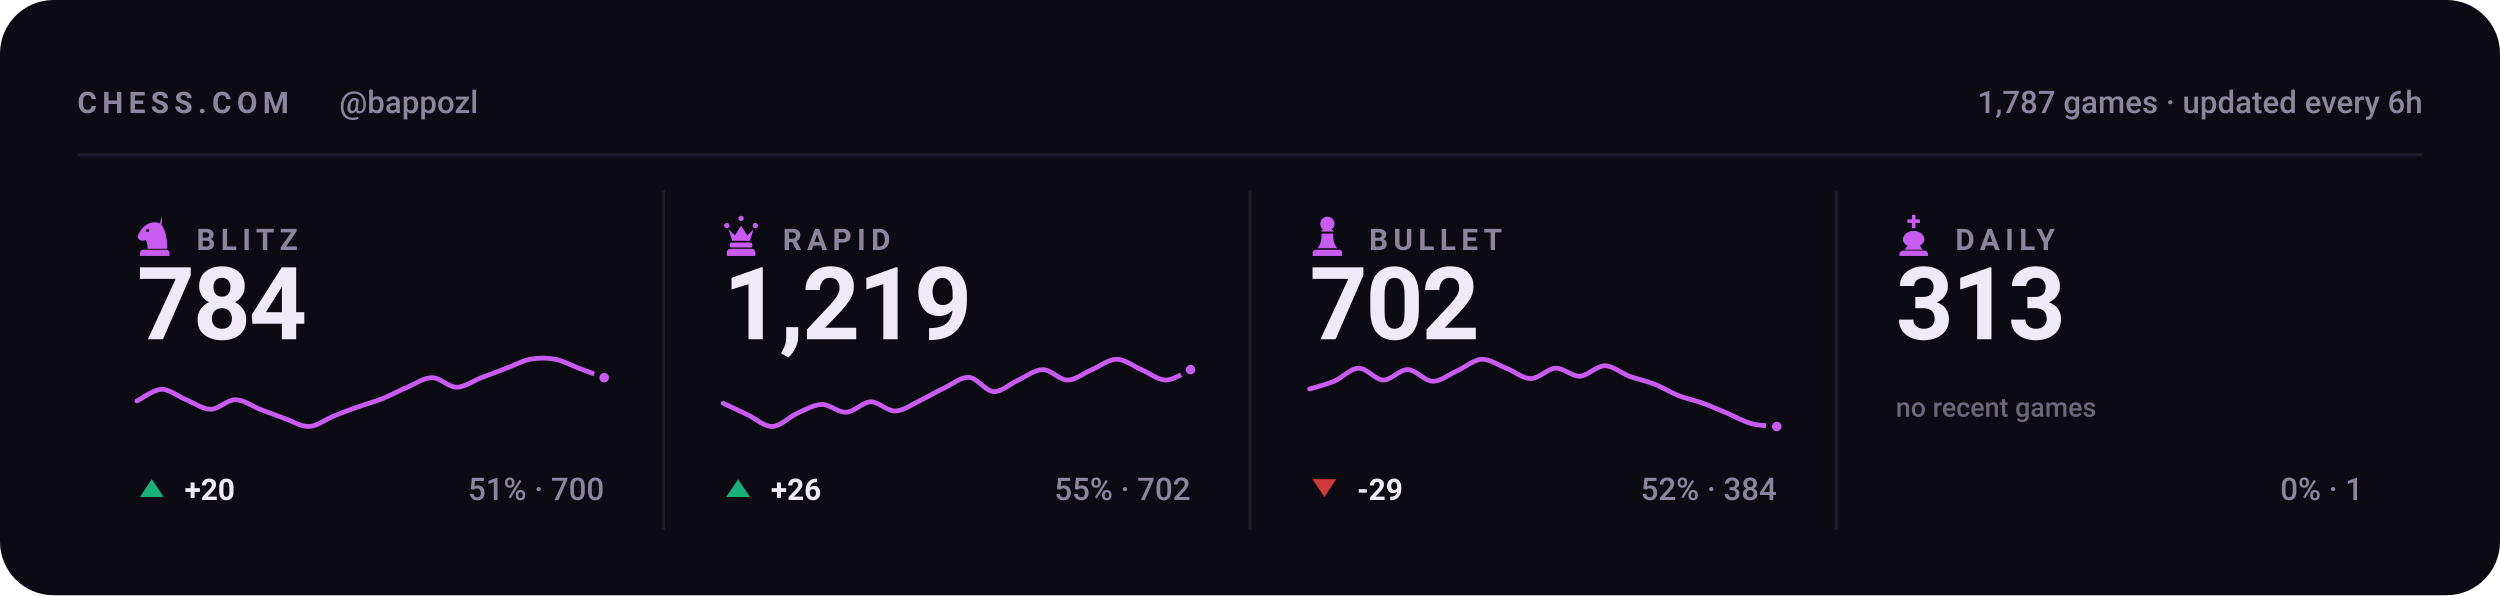
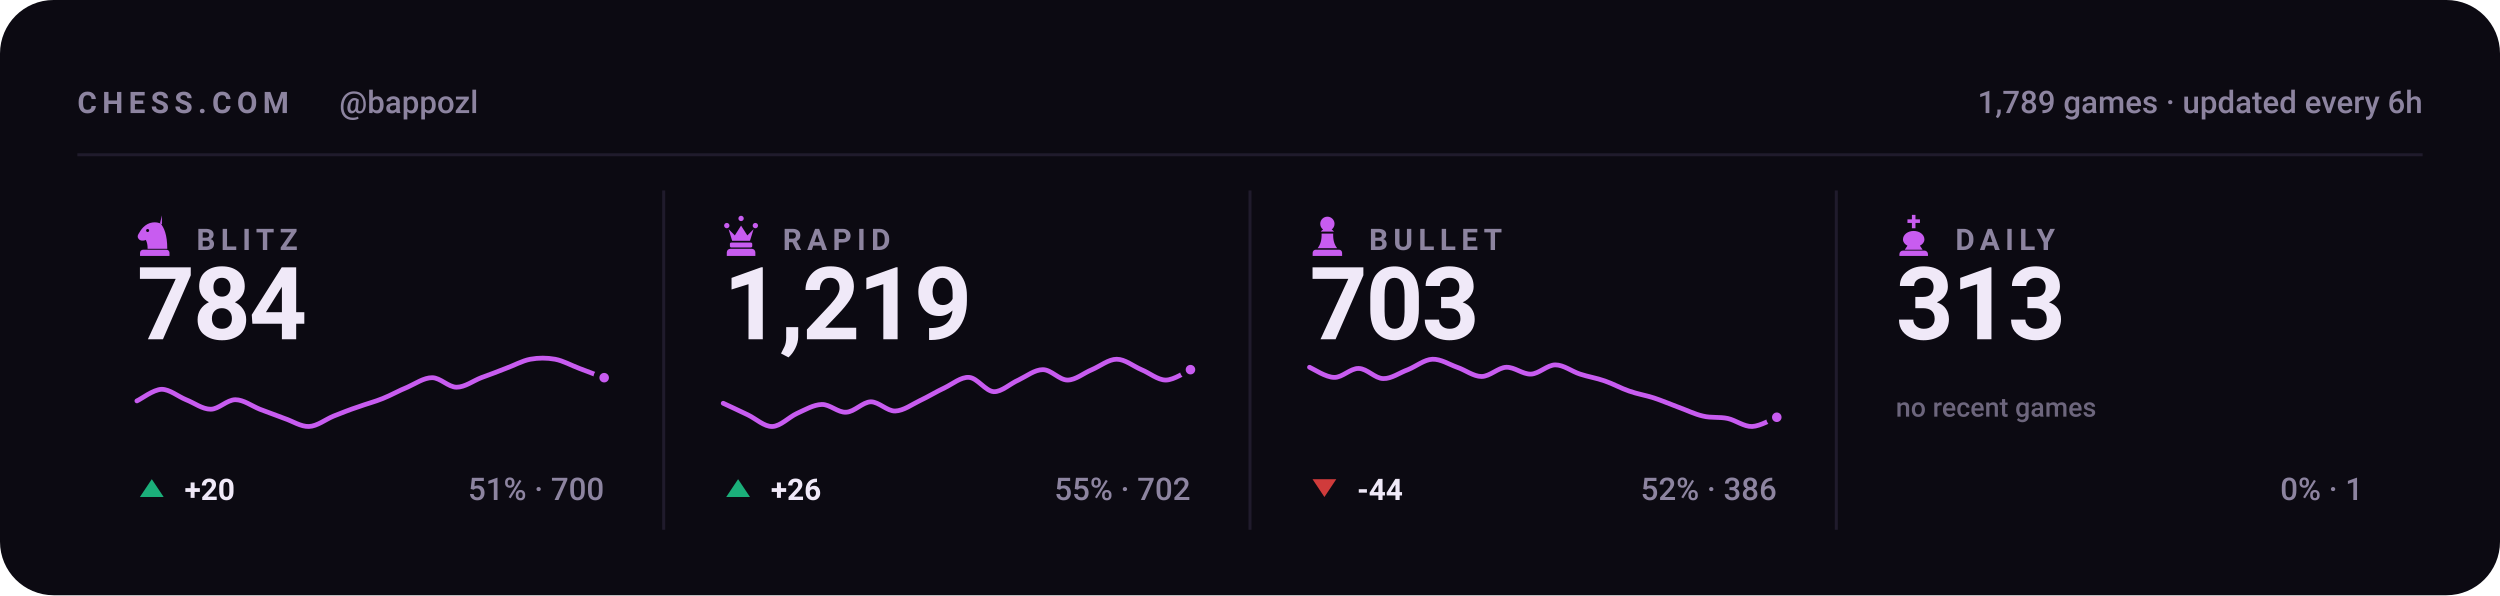
<svg xmlns="http://www.w3.org/2000/svg" viewBox="0 0 840 200" width="840" height="200" role="img" aria-label="Chess.com stats for bappozl across blitz, rapid, bullet and daily">
  <style>svg{font-family:-apple-system,BlinkMacSystemFont,'Segoe UI',Roboto,'Helvetica Neue',Arial,sans-serif}text{fill:#f0e9f8;white-space:pre}.bg{fill:#0c0a12}.acc{fill:#c85cf0}.win{fill:#1baf7a}.draw{fill:#8b8f96}.loss{fill:#d03b3b}.lbl{font-size:10px;font-weight:600;letter-spacing:.18em;fill:#8d84a0}.cap{font-size:10.5px;font-weight:500;fill:#8d84a0}.num{font-family:-apple-system,BlinkMacSystemFont,'Segoe UI',Roboto,'Helvetica Neue',Arial,sans-serif;font-weight:700;letter-spacing:-.02em}.tick{font-size:9px;font-weight:500;fill:#8d84a0;opacity:.75}.dl{font-size:10px;font-weight:600}.rule{stroke:#201b2c;stroke-width:1;fill:none}.grid{stroke:#201b2c;stroke-width:1;fill:none;opacity:.7}.ln{fill:none;stroke:#c85cf0;stroke-width:2;stroke-linecap:round;stroke-linejoin:round}.ring{stroke:#0c0a12;stroke-width:2}.hollow{fill:none;stroke-width:1.5}.sq{fill:#f0e9f8;opacity:.035}</style>
  <rect class="bg" width="840" height="200" rx="18" />
  <text class="lbl" x="26" y="38">CHESS.COM</text>
  <text class="cap" x="114" y="38">@bappozl</text>
-   <text class="cap" x="814" y="38" text-anchor="end">1,787 games · updated every 6h</text>
+   <text class="cap" x="814" y="38" text-anchor="end">1,789 games · updated every 6h</text>
  <line class="rule" x1="26" y1="52" x2="814" y2="52" />
  <g class="acc" transform="translate(44.5,71.6) scale(0.15)">
    <path fill-rule="evenodd" d="M66 5l-4 17c9 10 16 27 16 58H34c0-8-1-14-4-20-6 3-13 2-16-2-3-3-3-8 0-12 3-5 6-10 10-14 6-6 13-10 21-11 7-1 14 0 21 4zM37.4 39a3.4 3.4 0 1 0-6.8 0 3.4 3.4 0 1 0 6.8 0zM24 82h52c3.9 0 7 3.1 7 7v7H17v-7c0-3.9 3.1-7 7-7z" />
  </g>
  <text class="lbl" x="66" y="84">BLITZ</text>
  <text class="num" x="46" y="114" style="font-size:34px">784</text>
  <path class="ln" style="stroke-width:1.6" d="M46.0 134.7C47.4 134.1 51.5 130.9 54.3 130.8C57.0 130.8 59.8 133.2 62.5 134.3C65.3 135.4 68.0 137.5 70.8 137.5C73.5 137.5 76.3 134.3 79.1 134.3C81.8 134.3 84.6 136.4 87.3 137.5C90.1 138.5 92.8 139.6 95.6 140.6C98.3 141.5 101.1 143.4 103.8 143.3C106.6 143.2 109.4 140.9 112.1 139.8C114.9 138.7 117.6 137.6 120.4 136.7C123.1 135.7 125.9 135.0 128.6 133.9C131.4 132.8 134.1 131.2 136.9 130.1C139.6 128.9 142.4 126.9 145.2 126.9C147.9 126.9 150.7 130.1 153.4 130.1C156.2 130.1 158.9 128.0 161.7 126.9C164.4 125.9 167.2 124.9 169.9 123.8C172.7 122.8 175.5 121.2 178.2 120.7C181.0 120.2 183.7 120.2 186.5 120.7C189.2 121.2 192.0 122.8 194.7 123.8C197.5 124.9 201.6 126.4 203.0 126.9" />
  <circle class="acc ring" cx="203.0" cy="126.9" r="2.6" />
  <path fill="#1baf7a" d="M51 161L55 167H47Z" />
  <text class="dl" x="62" y="168" fill="#1baf7a">+20</text>
  <text class="cap" x="203" y="168" text-anchor="end">51% · 700</text>
  <line class="rule" x1="223.0" y1="64" x2="223.0" y2="178" />
  <g class="acc" transform="translate(241.5,71.6) scale(0.15)">
    <path d="M18 22a6 6 0 1 1 0 12 6 6 0 0 1 0-12zm64 0a6 6 0 1 1 0 12 6 6 0 0 1 0-12zM50 6a6 6 0 1 1 0 12 6 6 0 0 1 0-12zM22 36l8 26h40l8-26-14 14-14-22-14 22zM28 66h44c1.6 0 3 1.3 3 3v5c0 1.6-1.4 3-3 3H28c-1.6 0-3-1.4-3-3v-5c0-1.7 1.4-3 3-3zM26 80h48c4.4 0 8 3.6 8 8v8H18v-8c0-4.4 3.6-8 8-8z" />
  </g>
  <text class="lbl" x="263" y="84">RAPID</text>
  <text class="num" x="243" y="114" style="font-size:34px">1,219</text>
  <path class="ln" style="stroke-width:1.6" d="M243.0 135.5C244.4 136.1 248.5 138.1 251.3 139.4C254.0 140.7 256.8 143.4 259.5 143.3C262.3 143.2 265.0 140.2 267.8 138.9C270.5 137.7 273.3 136.0 276.1 135.9C278.8 135.8 281.6 138.7 284.3 138.5C287.1 138.4 289.8 135.1 292.6 135.0C295.3 135.0 298.1 138.2 300.8 138.1C303.6 138.0 306.4 135.9 309.1 134.6C311.9 133.3 314.6 131.6 317.4 130.3C320.1 129.0 322.9 126.6 325.6 126.8C328.4 127.0 331.1 131.4 333.9 131.6C336.6 131.7 339.4 128.9 342.2 127.7C344.9 126.4 347.7 124.2 350.4 124.2C353.2 124.2 355.9 127.7 358.7 127.7C361.4 127.7 364.2 125.3 366.9 124.2C369.7 123.0 372.5 120.7 375.2 120.7C378.0 120.7 380.7 123.0 383.5 124.2C386.2 125.3 389.0 127.7 391.7 127.7C394.5 127.7 398.6 124.8 400.0 124.2" />
  <circle class="acc ring" cx="400.0" cy="124.2" r="2.6" />
  <path fill="#1baf7a" d="M248 161L252 167H244Z" />
  <text class="dl" x="259" y="168" fill="#1baf7a">+26</text>
  <text class="cap" x="400" y="168" text-anchor="end">55% · 702</text>
  <line class="rule" x1="420.0" y1="64" x2="420.0" y2="178" />
  <g class="acc" transform="translate(438.5,71.6) scale(0.15)">
    <path d="M50 8c-8.8 0-16 7.2-16 16 0 5.2 2.5 9.9 6.4 12.8-2.1 1.2-3.9 2.8-5.3 4.7h29.8c-1.4-1.9-3.2-3.5-5.3-4.7C63.5 33.9 66 29.2 66 24c0-8.8-7.2-16-16-16zM37 46c.6 13.6-2.4 24.5-9 32.7h44c-6.6-8.2-9.6-19.1-9-32.7H37zM24 82h52c3.9 0 7 3.1 7 7v7H17v-7c0-3.9 3.1-7 7-7z" />
  </g>
  <text class="lbl" x="460" y="84">BULLET</text>
-   <text class="num" x="440" y="114" style="font-size:34px">702</text>
-   <path class="ln" style="stroke-width:1.6" d="M440.0 130.7C441.4 130.3 445.5 129.2 448.3 128.1C451.0 126.9 453.8 123.8 456.5 123.7C459.3 123.7 462.0 127.6 464.8 127.7C467.5 127.7 470.3 124.1 473.1 124.2C475.8 124.3 478.6 128.0 481.3 128.1C484.1 128.2 486.8 125.8 489.6 124.6C492.3 123.4 495.1 120.9 497.8 120.7C500.6 120.6 503.4 122.7 506.1 123.7C508.9 124.8 511.6 127.2 514.4 127.2C517.1 127.2 519.9 123.9 522.6 123.7C525.4 123.6 528.1 126.5 530.9 126.4C533.6 126.2 536.4 122.9 539.2 122.9C541.9 122.9 544.7 125.3 547.4 126.4C550.2 127.4 552.9 127.9 555.7 129.0C558.4 130.0 561.2 131.8 563.9 132.9C566.7 134.0 569.5 134.5 572.2 135.5C575.0 136.5 577.7 137.8 580.5 138.9C583.2 140.1 586.0 141.7 588.7 142.4C591.5 143.1 595.6 143.1 597.0 143.3" />
-   <circle class="acc ring" cx="597.0" cy="143.3" r="2.6" />
+   <text class="num" x="440" y="114" style="font-size:34px">703</text>
+   <path class="ln" style="stroke-width:1.6" d="M440.0 123.4C441.4 124.0 445.5 126.8 448.3 126.8C451.0 126.9 453.8 123.7 456.5 123.8C459.3 123.8 462.0 127.2 464.8 127.2C467.5 127.3 470.3 125.2 473.1 124.2C475.8 123.1 478.6 120.8 481.3 120.7C484.1 120.6 486.8 122.4 489.6 123.4C492.3 124.3 495.1 126.5 497.8 126.5C500.6 126.5 503.4 123.5 506.1 123.4C508.9 123.3 511.6 125.8 514.4 125.7C517.1 125.6 519.9 122.6 522.6 122.6C525.4 122.6 528.1 124.8 530.9 125.7C533.6 126.6 536.4 127.0 539.2 128.0C541.9 128.9 544.7 130.5 547.4 131.4C550.2 132.4 552.9 132.8 555.7 133.7C558.4 134.6 561.2 135.8 563.9 136.8C566.7 137.8 569.5 139.2 572.2 139.8C575.0 140.5 577.7 140.0 580.5 140.6C583.2 141.2 586.0 143.4 588.7 143.3C591.5 143.2 595.6 140.7 597.0 140.2" />
+   <circle class="acc ring" cx="597.0" cy="140.2" r="2.6" />
  <path fill="#d03b3b" d="M445 167L449 161H441Z" />
-   <text class="dl" x="456" y="168" fill="#d03b3b">-29</text>
-   <text class="cap" x="597" y="168" text-anchor="end">52% · 384</text>
+   <text class="dl" x="456" y="168" fill="#d03b3b">-44</text>
+   <text class="cap" x="597" y="168" text-anchor="end">52% · 386</text>
  <line class="rule" x1="617.0" y1="64" x2="617.0" y2="178" />
  <g class="acc" transform="translate(635.5,71.6) scale(0.15)">
    <path d="M46 4h8v10h10v8H54v12h-8V22H36v-8h10V4zM50 40c-13 0-24 8-24 19 0 6 4 11 10 14l-6 9h40l-6-9c6-3 10-8 10-14 0-11-11-19-24-19zM26 84h48c4.4 0 8 3.6 8 8v4H18v-4c0-4.4 3.6-8 8-8z" />
  </g>
  <text class="lbl" x="657" y="84">DAILY</text>
  <text class="num" x="637" y="114" style="font-size:34px">313</text>
  <text class="tick" x="637" y="140">no recent games</text>
  <text class="cap" x="794" y="168" text-anchor="end">0% · 1</text>
</svg>
